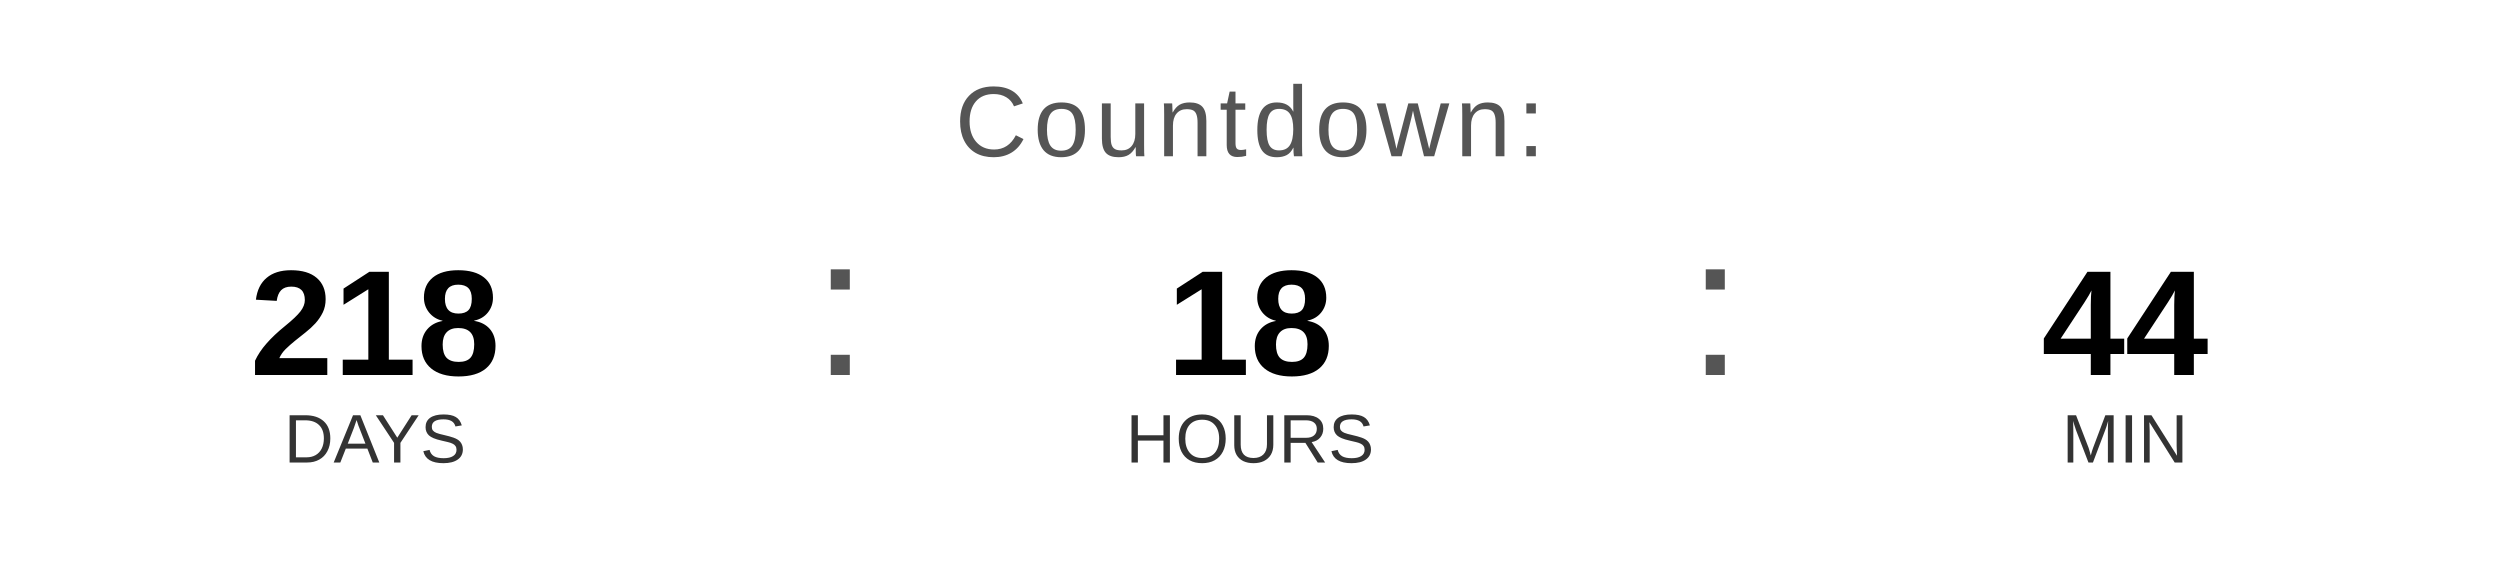
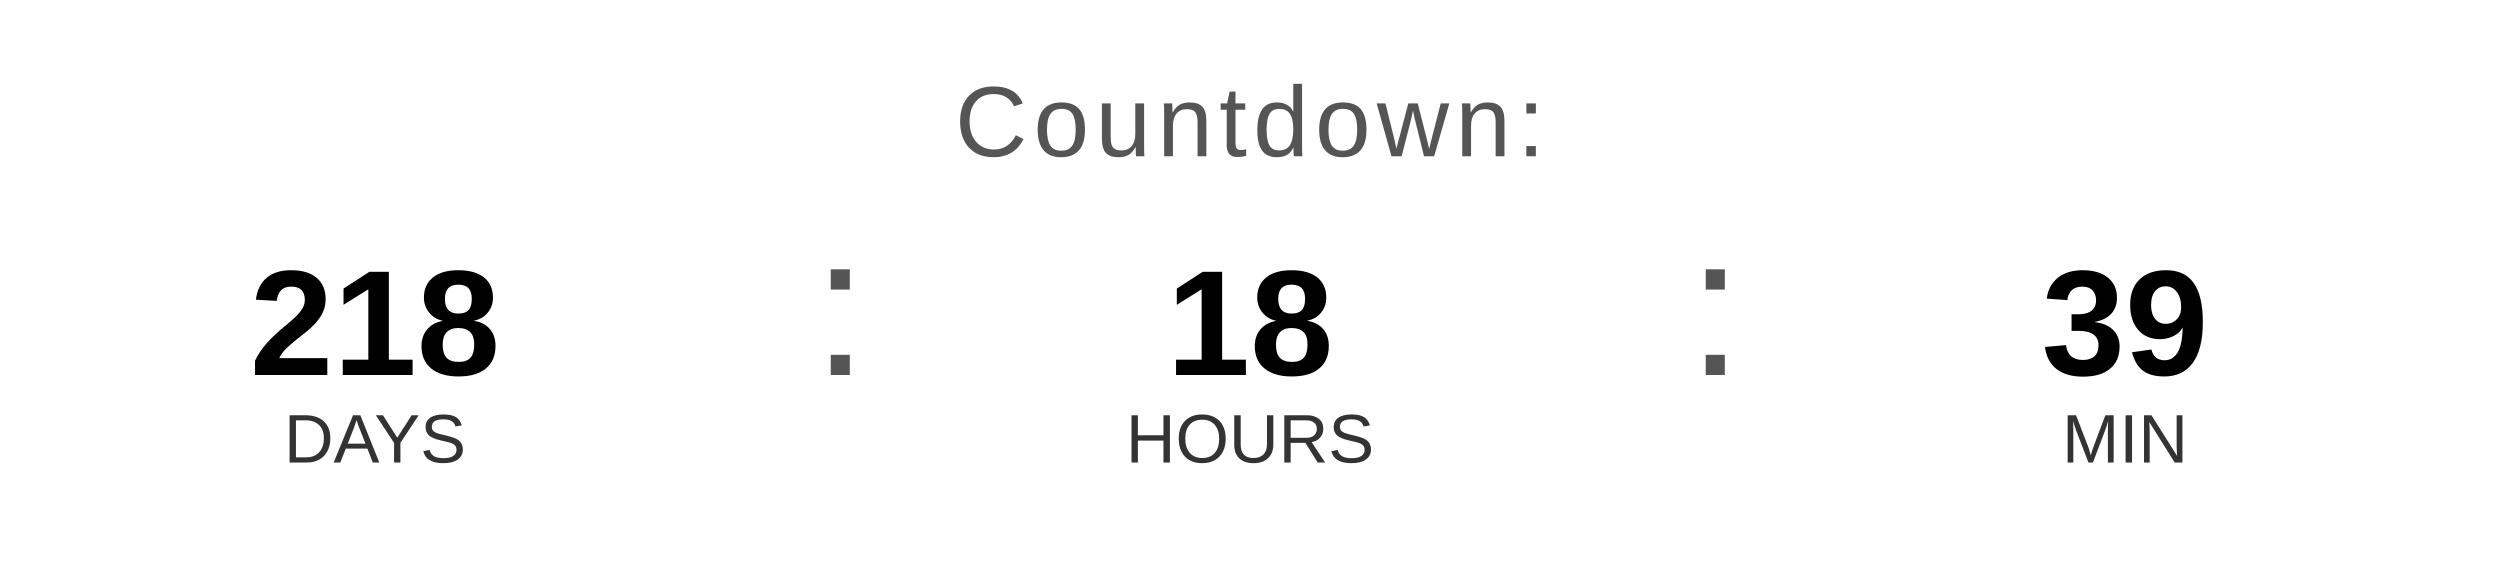
<svg xmlns="http://www.w3.org/2000/svg" width="400" height="90" viewBox="0 0 400 90">
  <text x="200" y="25" font-family="Arial, Helvetica, sans-serif" font-size="16" fill="#555555" text-anchor="middle" letter-spacing="1">
    Countdown:
  </text>
  <text x="60" y="60" font-family="Arial, Helvetica, sans-serif" font-size="24" font-weight="bold" fill="#000000" text-anchor="middle">218</text>
  <text x="60" y="74" font-family="Arial, Helvetica, sans-serif" font-size="11" fill="#333333" text-anchor="middle">DAYS</text>
  <text x="130" y="60" font-family="Arial, sans-serif" font-size="32" fill="#555555">:</text>
  <text x="200" y="60" font-family="Arial, Helvetica, sans-serif" font-size="24" font-weight="bold" fill="#000000" text-anchor="middle">18</text>
  <text x="200" y="74" font-family="Arial, Helvetica, sans-serif" font-size="11" fill="#333333" text-anchor="middle">HOURS</text>
  <text x="270" y="60" font-family="Arial, sans-serif" font-size="32" fill="#555555">:</text>
-   <text x="340" y="60" font-family="Arial, Helvetica, sans-serif" font-size="24" font-weight="bold" fill="#000000" text-anchor="middle">44</text>
+   <text x="340" y="60" font-family="Arial, Helvetica, sans-serif" font-size="24" font-weight="bold" fill="#000000" text-anchor="middle">39</text>
  <text x="340" y="74" font-family="Arial, Helvetica, sans-serif" font-size="11" fill="#333333" text-anchor="middle">MIN</text>
</svg>
